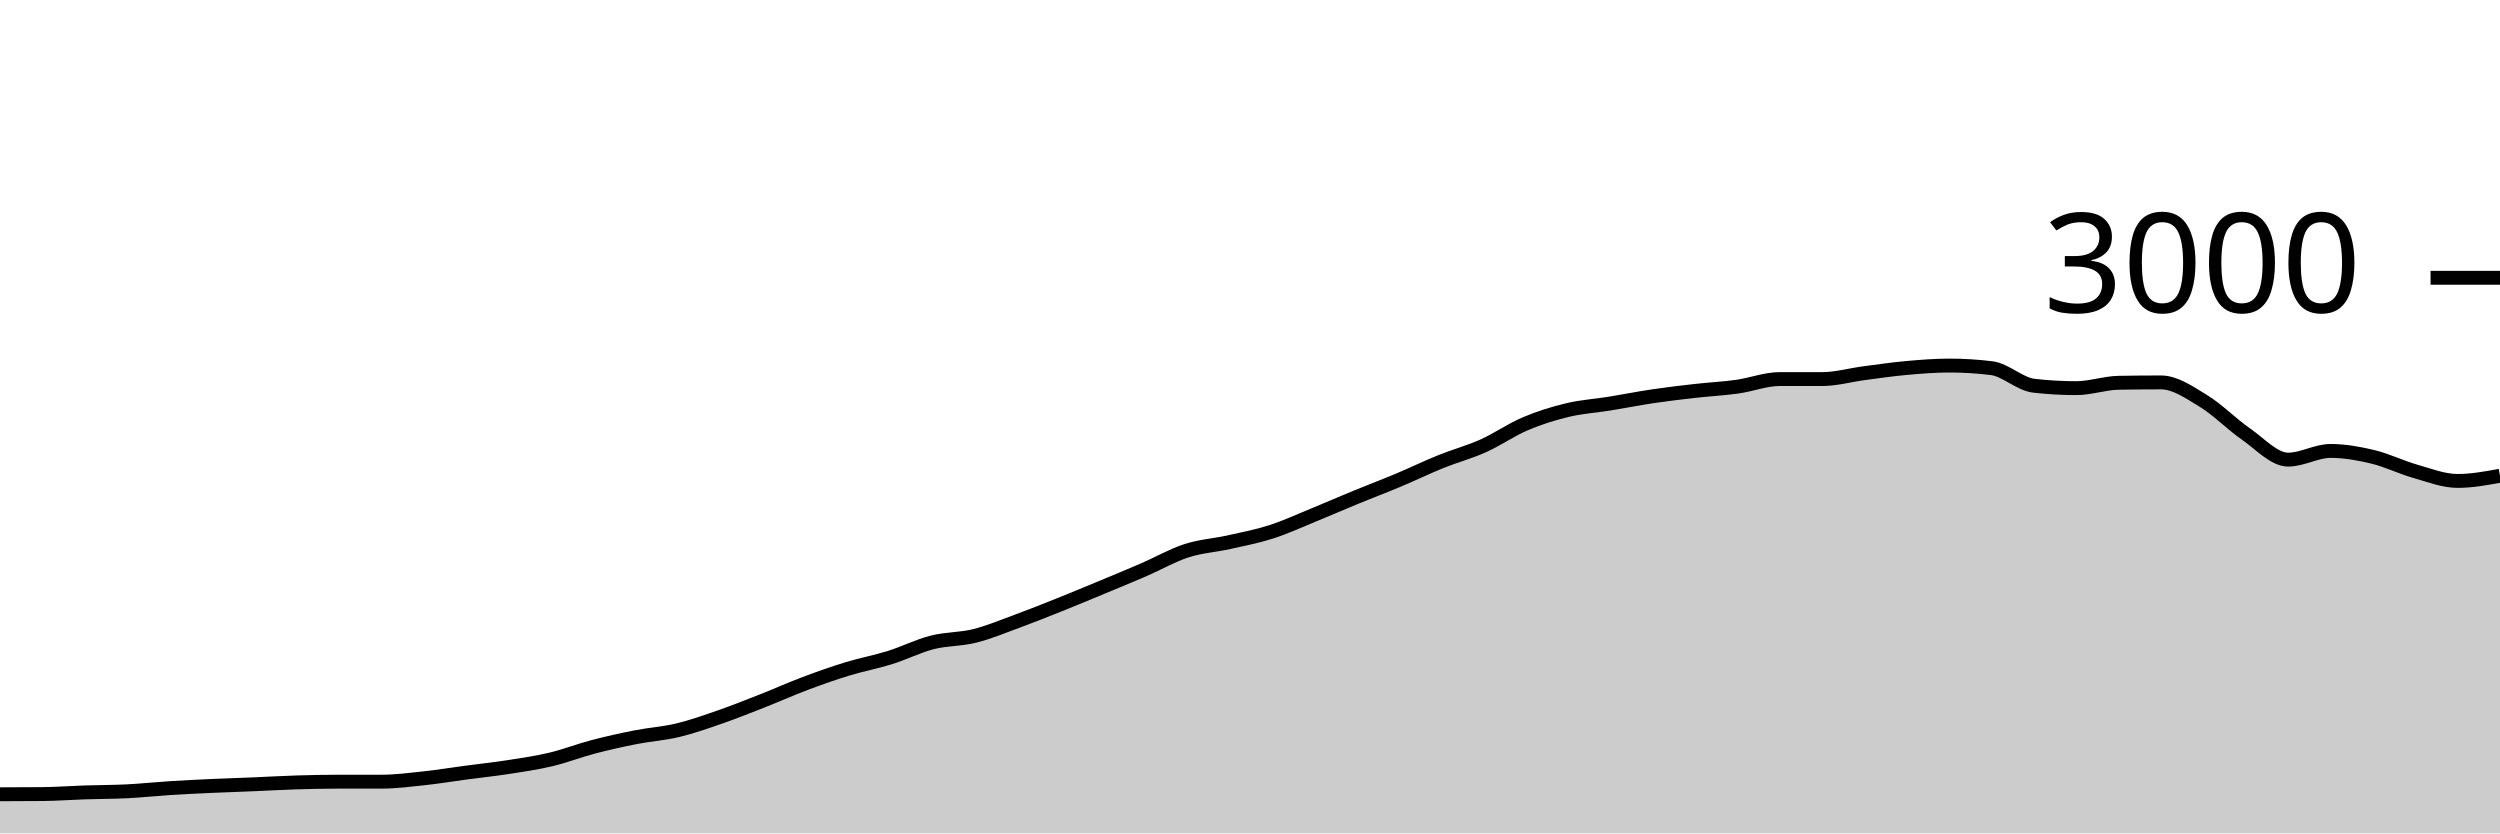
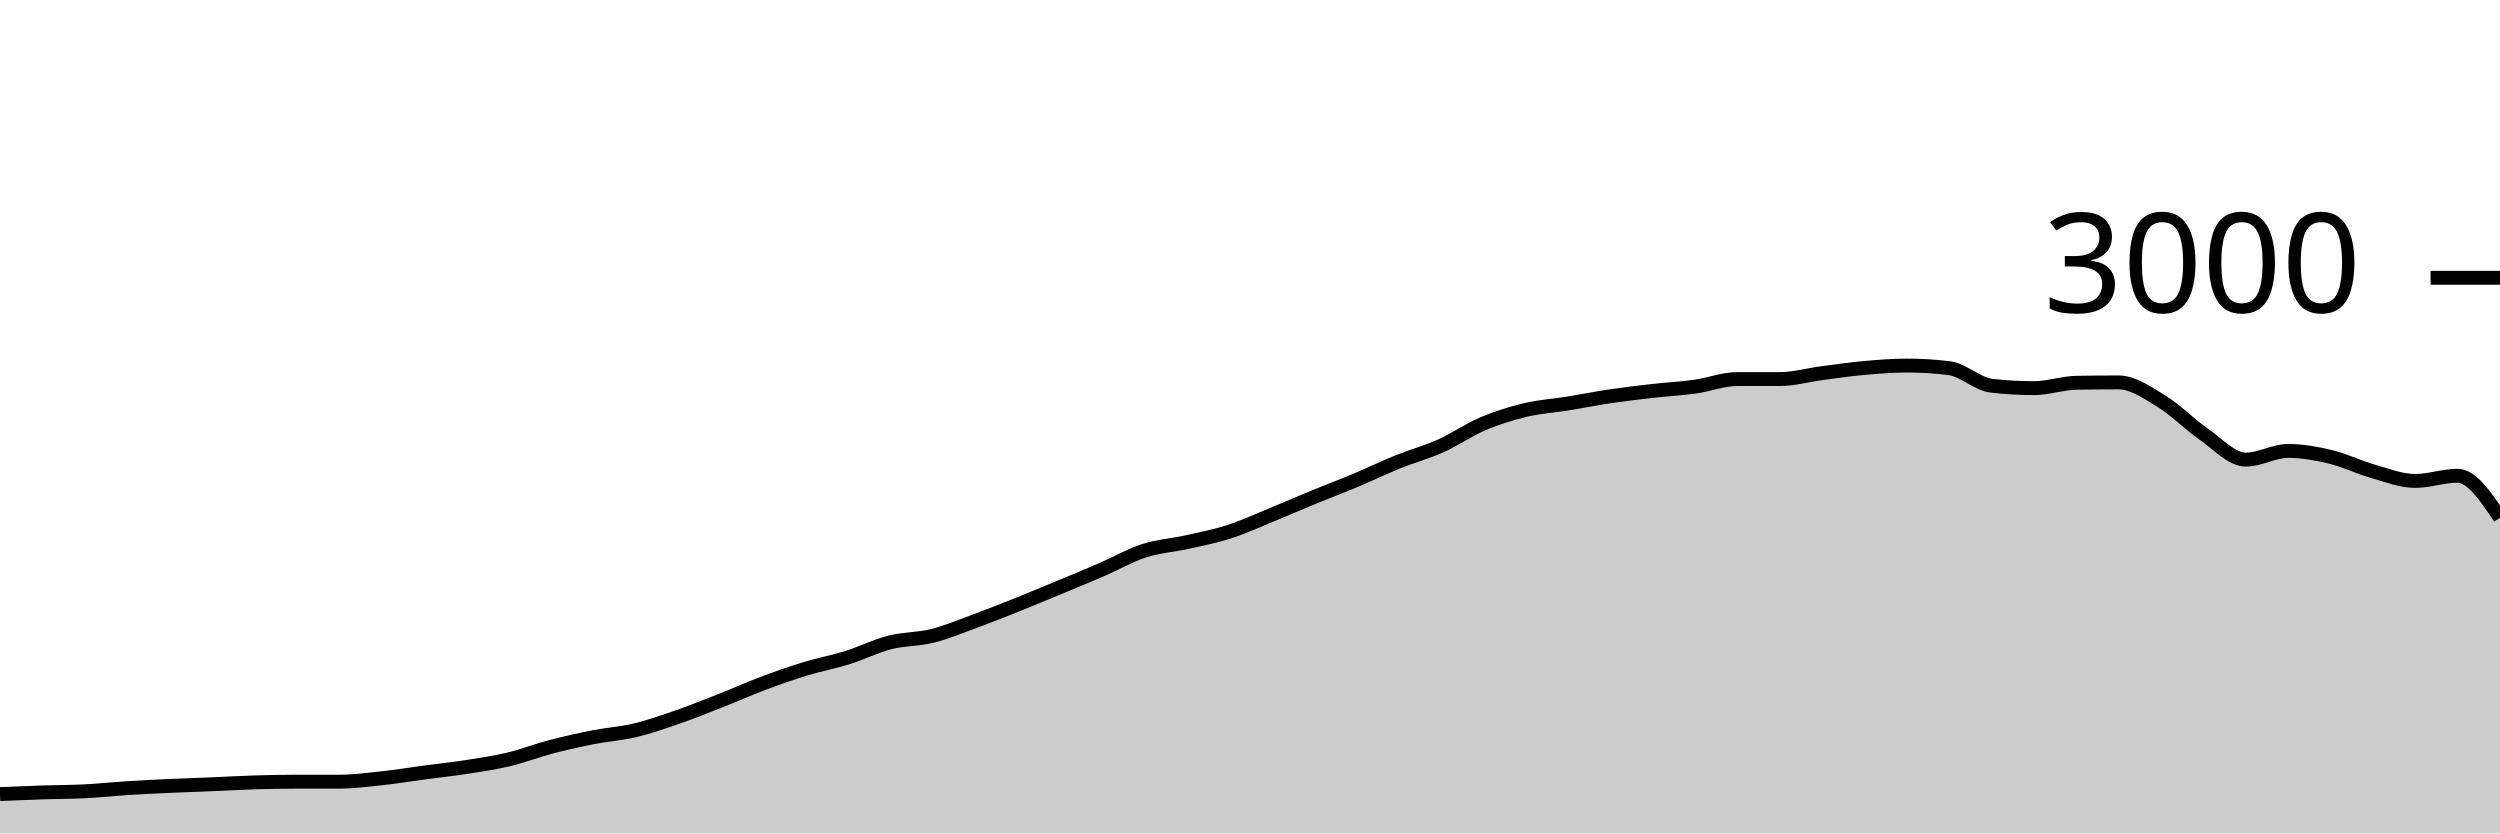
<svg xmlns="http://www.w3.org/2000/svg" viewBox="0 0 180 60">
  <g transform="translate(0,20)">
-     <path class="area" fill="rgba(0, 0, 0, 0.2)" d="M0,37.187C1.017,37.184,2.034,37.182,3.051,37.173C4.068,37.164,5.085,37.087,6.102,37.053C7.119,37.02,8.136,37.024,9.153,36.973C10.169,36.922,11.186,36.811,12.203,36.747C13.22,36.682,14.237,36.633,15.254,36.587C16.271,36.54,17.288,36.509,18.305,36.467C19.322,36.424,20.339,36.364,21.356,36.333C22.373,36.302,23.39,36.28,24.407,36.28C25.424,36.28,26.441,36.28,27.458,36.28C28.475,36.28,29.492,36.149,30.508,36.04C31.525,35.931,32.542,35.762,33.559,35.627C34.576,35.491,35.593,35.384,36.61,35.227C37.627,35.069,38.644,34.922,39.661,34.68C40.678,34.438,41.695,34.04,42.712,33.773C43.729,33.507,44.746,33.28,45.763,33.08C46.78,32.88,47.797,32.818,48.814,32.573C49.831,32.329,50.847,31.967,51.864,31.613C52.881,31.26,53.898,30.853,54.915,30.453C55.932,30.053,56.949,29.596,57.966,29.213C58.983,28.831,60,28.471,61.017,28.16C62.034,27.849,63.051,27.664,64.068,27.347C65.085,27.029,66.102,26.513,67.119,26.253C68.136,25.993,69.153,26.04,70.169,25.787C71.186,25.533,72.203,25.107,73.22,24.733C74.237,24.36,75.254,23.953,76.271,23.547C77.288,23.14,78.305,22.716,79.322,22.293C80.339,21.871,81.356,21.453,82.373,21.013C83.39,20.573,84.407,19.982,85.424,19.653C86.441,19.324,87.458,19.267,88.475,19.04C89.492,18.813,90.508,18.62,91.525,18.293C92.542,17.967,93.559,17.496,94.576,17.08C95.593,16.664,96.61,16.218,97.627,15.8C98.644,15.382,99.661,15,100.678,14.573C101.695,14.147,102.712,13.651,103.729,13.24C104.746,12.829,105.763,12.562,106.78,12.107C107.797,11.651,108.814,10.938,109.831,10.507C110.847,10.076,111.864,9.762,112.881,9.52C113.898,9.278,114.915,9.218,115.932,9.053C116.949,8.889,117.966,8.684,118.983,8.533C120,8.382,121.017,8.262,122.034,8.147C123.051,8.031,124.068,7.982,125.085,7.84C126.102,7.698,127.119,7.293,128.136,7.293C129.153,7.293,130.169,7.293,131.186,7.293C132.203,7.293,133.22,7,134.237,6.867C135.254,6.733,136.271,6.584,137.288,6.493C138.305,6.402,139.322,6.32,140.339,6.32C141.356,6.32,142.373,6.382,143.39,6.507C144.407,6.631,145.424,7.658,146.441,7.773C147.458,7.889,148.475,7.947,149.492,7.947C150.508,7.947,151.525,7.578,152.542,7.56C153.559,7.542,154.576,7.533,155.593,7.533C156.61,7.533,157.627,8.249,158.644,8.867C159.661,9.484,160.678,10.536,161.695,11.24C162.712,11.944,163.729,13.093,164.746,13.093C165.763,13.093,166.78,12.467,167.797,12.467C168.814,12.467,169.831,12.649,170.847,12.893C171.864,13.138,172.881,13.644,173.898,13.933C174.915,14.222,175.932,14.627,176.949,14.627C177.966,14.627,178.983,14.44,180,14.253L180,40C178.983,40,177.966,40,176.949,40C175.932,40,174.915,40,173.898,40C172.881,40,171.864,40,170.847,40C169.831,40,168.814,40,167.797,40C166.78,40,165.763,40,164.746,40C163.729,40,162.712,40,161.695,40C160.678,40,159.661,40,158.644,40C157.627,40,156.61,40,155.593,40C154.576,40,153.559,40,152.542,40C151.525,40,150.508,40,149.492,40C148.475,40,147.458,40,146.441,40C145.424,40,144.407,40,143.39,40C142.373,40,141.356,40,140.339,40C139.322,40,138.305,40,137.288,40C136.271,40,135.254,40,134.237,40C133.22,40,132.203,40,131.186,40C130.169,40,129.153,40,128.136,40C127.119,40,126.102,40,125.085,40C124.068,40,123.051,40,122.034,40C121.017,40,120,40,118.983,40C117.966,40,116.949,40,115.932,40C114.915,40,113.898,40,112.881,40C111.864,40,110.847,40,109.831,40C108.814,40,107.797,40,106.78,40C105.763,40,104.746,40,103.729,40C102.712,40,101.695,40,100.678,40C99.661,40,98.644,40,97.627,40C96.61,40,95.593,40,94.576,40C93.559,40,92.542,40,91.525,40C90.508,40,89.492,40,88.475,40C87.458,40,86.441,40,85.424,40C84.407,40,83.39,40,82.373,40C81.356,40,80.339,40,79.322,40C78.305,40,77.288,40,76.271,40C75.254,40,74.237,40,73.22,40C72.203,40,71.186,40,70.169,40C69.153,40,68.136,40,67.119,40C66.102,40,65.085,40,64.068,40C63.051,40,62.034,40,61.017,40C60,40,58.983,40,57.966,40C56.949,40,55.932,40,54.915,40C53.898,40,52.881,40,51.864,40C50.847,40,49.831,40,48.814,40C47.797,40,46.78,40,45.763,40C44.746,40,43.729,40,42.712,40C41.695,40,40.678,40,39.661,40C38.644,40,37.627,40,36.61,40C35.593,40,34.576,40,33.559,40C32.542,40,31.525,40,30.508,40C29.492,40,28.475,40,27.458,40C26.441,40,25.424,40,24.407,40C23.39,40,22.373,40,21.356,40C20.339,40,19.322,40,18.305,40C17.288,40,16.271,40,15.254,40C14.237,40,13.22,40,12.203,40C11.186,40,10.169,40,9.153,40C8.136,40,7.119,40,6.102,40C5.085,40,4.068,40,3.051,40C2.034,40,1.017,40,0,40Z" />
-     <path class="line" stroke="black" fill="none" d="M0,37.187C1.017,37.184,2.034,37.182,3.051,37.173C4.068,37.164,5.085,37.087,6.102,37.053C7.119,37.02,8.136,37.024,9.153,36.973C10.169,36.922,11.186,36.811,12.203,36.747C13.22,36.682,14.237,36.633,15.254,36.587C16.271,36.54,17.288,36.509,18.305,36.467C19.322,36.424,20.339,36.364,21.356,36.333C22.373,36.302,23.39,36.28,24.407,36.28C25.424,36.28,26.441,36.28,27.458,36.28C28.475,36.28,29.492,36.149,30.508,36.04C31.525,35.931,32.542,35.762,33.559,35.627C34.576,35.491,35.593,35.384,36.61,35.227C37.627,35.069,38.644,34.922,39.661,34.68C40.678,34.438,41.695,34.04,42.712,33.773C43.729,33.507,44.746,33.28,45.763,33.08C46.78,32.88,47.797,32.818,48.814,32.573C49.831,32.329,50.847,31.967,51.864,31.613C52.881,31.26,53.898,30.853,54.915,30.453C55.932,30.053,56.949,29.596,57.966,29.213C58.983,28.831,60,28.471,61.017,28.16C62.034,27.849,63.051,27.664,64.068,27.347C65.085,27.029,66.102,26.513,67.119,26.253C68.136,25.993,69.153,26.04,70.169,25.787C71.186,25.533,72.203,25.107,73.22,24.733C74.237,24.36,75.254,23.953,76.271,23.547C77.288,23.14,78.305,22.716,79.322,22.293C80.339,21.871,81.356,21.453,82.373,21.013C83.39,20.573,84.407,19.982,85.424,19.653C86.441,19.324,87.458,19.267,88.475,19.04C89.492,18.813,90.508,18.62,91.525,18.293C92.542,17.967,93.559,17.496,94.576,17.08C95.593,16.664,96.61,16.218,97.627,15.8C98.644,15.382,99.661,15,100.678,14.573C101.695,14.147,102.712,13.651,103.729,13.24C104.746,12.829,105.763,12.562,106.78,12.107C107.797,11.651,108.814,10.938,109.831,10.507C110.847,10.076,111.864,9.762,112.881,9.52C113.898,9.278,114.915,9.218,115.932,9.053C116.949,8.889,117.966,8.684,118.983,8.533C120,8.382,121.017,8.262,122.034,8.147C123.051,8.031,124.068,7.982,125.085,7.84C126.102,7.698,127.119,7.293,128.136,7.293C129.153,7.293,130.169,7.293,131.186,7.293C132.203,7.293,133.22,7,134.237,6.867C135.254,6.733,136.271,6.584,137.288,6.493C138.305,6.402,139.322,6.32,140.339,6.32C141.356,6.32,142.373,6.382,143.39,6.507C144.407,6.631,145.424,7.658,146.441,7.773C147.458,7.889,148.475,7.947,149.492,7.947C150.508,7.947,151.525,7.578,152.542,7.56C153.559,7.542,154.576,7.533,155.593,7.533C156.61,7.533,157.627,8.249,158.644,8.867C159.661,9.484,160.678,10.536,161.695,11.24C162.712,11.944,163.729,13.093,164.746,13.093C165.763,13.093,166.78,12.467,167.797,12.467C168.814,12.467,169.831,12.649,170.847,12.893C171.864,13.138,172.881,13.644,173.898,13.933C174.915,14.222,175.932,14.627,176.949,14.627C177.966,14.627,178.983,14.44,180,14.253" />
+     <path class="area" fill="rgba(0, 0, 0, 0.2)" d="M0,37.173C1.017,37.13,2.034,37.087,3.051,37.053C4.068,37.02,5.085,37.024,6.102,36.973C7.119,36.922,8.136,36.811,9.153,36.747C10.169,36.682,11.186,36.633,12.203,36.587C13.22,36.54,14.237,36.509,15.254,36.467C16.271,36.424,17.288,36.364,18.305,36.333C19.322,36.302,20.339,36.28,21.356,36.28C22.373,36.28,23.39,36.28,24.407,36.28C25.424,36.28,26.441,36.149,27.458,36.04C28.475,35.931,29.492,35.762,30.508,35.627C31.525,35.491,32.542,35.384,33.559,35.227C34.576,35.069,35.593,34.922,36.61,34.68C37.627,34.438,38.644,34.04,39.661,33.773C40.678,33.507,41.695,33.28,42.712,33.08C43.729,32.88,44.746,32.818,45.763,32.573C46.78,32.329,47.797,31.967,48.814,31.613C49.831,31.26,50.847,30.853,51.864,30.453C52.881,30.053,53.898,29.596,54.915,29.213C55.932,28.831,56.949,28.471,57.966,28.16C58.983,27.849,60,27.664,61.017,27.347C62.034,27.029,63.051,26.513,64.068,26.253C65.085,25.993,66.102,26.04,67.119,25.787C68.136,25.533,69.153,25.107,70.169,24.733C71.186,24.36,72.203,23.953,73.22,23.547C74.237,23.14,75.254,22.716,76.271,22.293C77.288,21.871,78.305,21.453,79.322,21.013C80.339,20.573,81.356,19.982,82.373,19.653C83.39,19.324,84.407,19.267,85.424,19.04C86.441,18.813,87.458,18.62,88.475,18.293C89.492,17.967,90.508,17.496,91.525,17.08C92.542,16.664,93.559,16.218,94.576,15.8C95.593,15.382,96.61,15,97.627,14.573C98.644,14.147,99.661,13.651,100.678,13.24C101.695,12.829,102.712,12.562,103.729,12.107C104.746,11.651,105.763,10.938,106.78,10.507C107.797,10.076,108.814,9.762,109.831,9.52C110.847,9.278,111.864,9.218,112.881,9.053C113.898,8.889,114.915,8.684,115.932,8.533C116.949,8.382,117.966,8.262,118.983,8.147C120,8.031,121.017,7.982,122.034,7.84C123.051,7.698,124.068,7.293,125.085,7.293C126.102,7.293,127.119,7.293,128.136,7.293C129.153,7.293,130.169,7,131.186,6.867C132.203,6.733,133.22,6.584,134.237,6.493C135.254,6.402,136.271,6.32,137.288,6.32C138.305,6.32,139.322,6.382,140.339,6.507C141.356,6.631,142.373,7.658,143.39,7.773C144.407,7.889,145.424,7.947,146.441,7.947C147.458,7.947,148.475,7.578,149.492,7.56C150.508,7.542,151.525,7.533,152.542,7.533C153.559,7.533,154.576,8.249,155.593,8.867C156.61,9.484,157.627,10.536,158.644,11.24C159.661,11.944,160.678,13.093,161.695,13.093C162.712,13.093,163.729,12.467,164.746,12.467C165.763,12.467,166.78,12.649,167.797,12.893C168.814,13.138,169.831,13.644,170.847,13.933C171.864,14.222,172.881,14.627,173.898,14.627C174.915,14.627,175.932,14.253,176.949,14.253C177.966,14.253,178.983,15.767,180,17.28L180,40C178.983,40,177.966,40,176.949,40C175.932,40,174.915,40,173.898,40C172.881,40,171.864,40,170.847,40C169.831,40,168.814,40,167.797,40C166.78,40,165.763,40,164.746,40C163.729,40,162.712,40,161.695,40C160.678,40,159.661,40,158.644,40C157.627,40,156.61,40,155.593,40C154.576,40,153.559,40,152.542,40C151.525,40,150.508,40,149.492,40C148.475,40,147.458,40,146.441,40C145.424,40,144.407,40,143.39,40C142.373,40,141.356,40,140.339,40C139.322,40,138.305,40,137.288,40C136.271,40,135.254,40,134.237,40C133.22,40,132.203,40,131.186,40C130.169,40,129.153,40,128.136,40C127.119,40,126.102,40,125.085,40C124.068,40,123.051,40,122.034,40C121.017,40,120,40,118.983,40C117.966,40,116.949,40,115.932,40C114.915,40,113.898,40,112.881,40C111.864,40,110.847,40,109.831,40C108.814,40,107.797,40,106.78,40C105.763,40,104.746,40,103.729,40C102.712,40,101.695,40,100.678,40C99.661,40,98.644,40,97.627,40C96.61,40,95.593,40,94.576,40C93.559,40,92.542,40,91.525,40C90.508,40,89.492,40,88.475,40C87.458,40,86.441,40,85.424,40C84.407,40,83.39,40,82.373,40C81.356,40,80.339,40,79.322,40C78.305,40,77.288,40,76.271,40C75.254,40,74.237,40,73.22,40C72.203,40,71.186,40,70.169,40C69.153,40,68.136,40,67.119,40C66.102,40,65.085,40,64.068,40C63.051,40,62.034,40,61.017,40C60,40,58.983,40,57.966,40C56.949,40,55.932,40,54.915,40C53.898,40,52.881,40,51.864,40C50.847,40,49.831,40,48.814,40C47.797,40,46.78,40,45.763,40C44.746,40,43.729,40,42.712,40C41.695,40,40.678,40,39.661,40C38.644,40,37.627,40,36.61,40C35.593,40,34.576,40,33.559,40C32.542,40,31.525,40,30.508,40C29.492,40,28.475,40,27.458,40C26.441,40,25.424,40,24.407,40C23.39,40,22.373,40,21.356,40C20.339,40,19.322,40,18.305,40C17.288,40,16.271,40,15.254,40C14.237,40,13.22,40,12.203,40C11.186,40,10.169,40,9.153,40C8.136,40,7.119,40,6.102,40C5.085,40,4.068,40,3.051,40C2.034,40,1.017,40,0,40Z" />
+     <path class="line" stroke="black" fill="none" d="M0,37.173C1.017,37.13,2.034,37.087,3.051,37.053C4.068,37.02,5.085,37.024,6.102,36.973C7.119,36.922,8.136,36.811,9.153,36.747C10.169,36.682,11.186,36.633,12.203,36.587C13.22,36.54,14.237,36.509,15.254,36.467C16.271,36.424,17.288,36.364,18.305,36.333C19.322,36.302,20.339,36.28,21.356,36.28C22.373,36.28,23.39,36.28,24.407,36.28C25.424,36.28,26.441,36.149,27.458,36.04C28.475,35.931,29.492,35.762,30.508,35.627C31.525,35.491,32.542,35.384,33.559,35.227C34.576,35.069,35.593,34.922,36.61,34.68C37.627,34.438,38.644,34.04,39.661,33.773C40.678,33.507,41.695,33.28,42.712,33.08C43.729,32.88,44.746,32.818,45.763,32.573C46.78,32.329,47.797,31.967,48.814,31.613C49.831,31.26,50.847,30.853,51.864,30.453C52.881,30.053,53.898,29.596,54.915,29.213C55.932,28.831,56.949,28.471,57.966,28.16C58.983,27.849,60,27.664,61.017,27.347C62.034,27.029,63.051,26.513,64.068,26.253C65.085,25.993,66.102,26.04,67.119,25.787C68.136,25.533,69.153,25.107,70.169,24.733C71.186,24.36,72.203,23.953,73.22,23.547C74.237,23.14,75.254,22.716,76.271,22.293C77.288,21.871,78.305,21.453,79.322,21.013C80.339,20.573,81.356,19.982,82.373,19.653C83.39,19.324,84.407,19.267,85.424,19.04C86.441,18.813,87.458,18.62,88.475,18.293C89.492,17.967,90.508,17.496,91.525,17.08C92.542,16.664,93.559,16.218,94.576,15.8C95.593,15.382,96.61,15,97.627,14.573C98.644,14.147,99.661,13.651,100.678,13.24C101.695,12.829,102.712,12.562,103.729,12.107C104.746,11.651,105.763,10.938,106.78,10.507C107.797,10.076,108.814,9.762,109.831,9.52C110.847,9.278,111.864,9.218,112.881,9.053C113.898,8.889,114.915,8.684,115.932,8.533C116.949,8.382,117.966,8.262,118.983,8.147C120,8.031,121.017,7.982,122.034,7.84C123.051,7.698,124.068,7.293,125.085,7.293C126.102,7.293,127.119,7.293,128.136,7.293C129.153,7.293,130.169,7,131.186,6.867C132.203,6.733,133.22,6.584,134.237,6.493C135.254,6.402,136.271,6.32,137.288,6.32C138.305,6.32,139.322,6.382,140.339,6.507C141.356,6.631,142.373,7.658,143.39,7.773C144.407,7.889,145.424,7.947,146.441,7.947C147.458,7.947,148.475,7.578,149.492,7.56C150.508,7.542,151.525,7.533,152.542,7.533C153.559,7.533,154.576,8.249,155.593,8.867C156.61,9.484,157.627,10.536,158.644,11.24C159.661,11.944,160.678,13.093,161.695,13.093C162.712,13.093,163.729,12.467,164.746,12.467C165.763,12.467,166.78,12.649,167.797,12.893C168.814,13.138,169.831,13.644,170.847,13.933C171.864,14.222,172.881,14.627,173.898,14.627C174.915,14.627,175.932,14.253,176.949,14.253C177.966,14.253,178.983,15.767,180,17.28" />
    <path class="axis-ceiling" stroke-width="1" stroke="black" fill="none" d="M175,0L180,0" />
    <text class="axis-ceiling-label" font-family="sans-serif" text-anchor="end" font-size="10px" x="170" y="2.5">3000</text>
  </g>
</svg>
